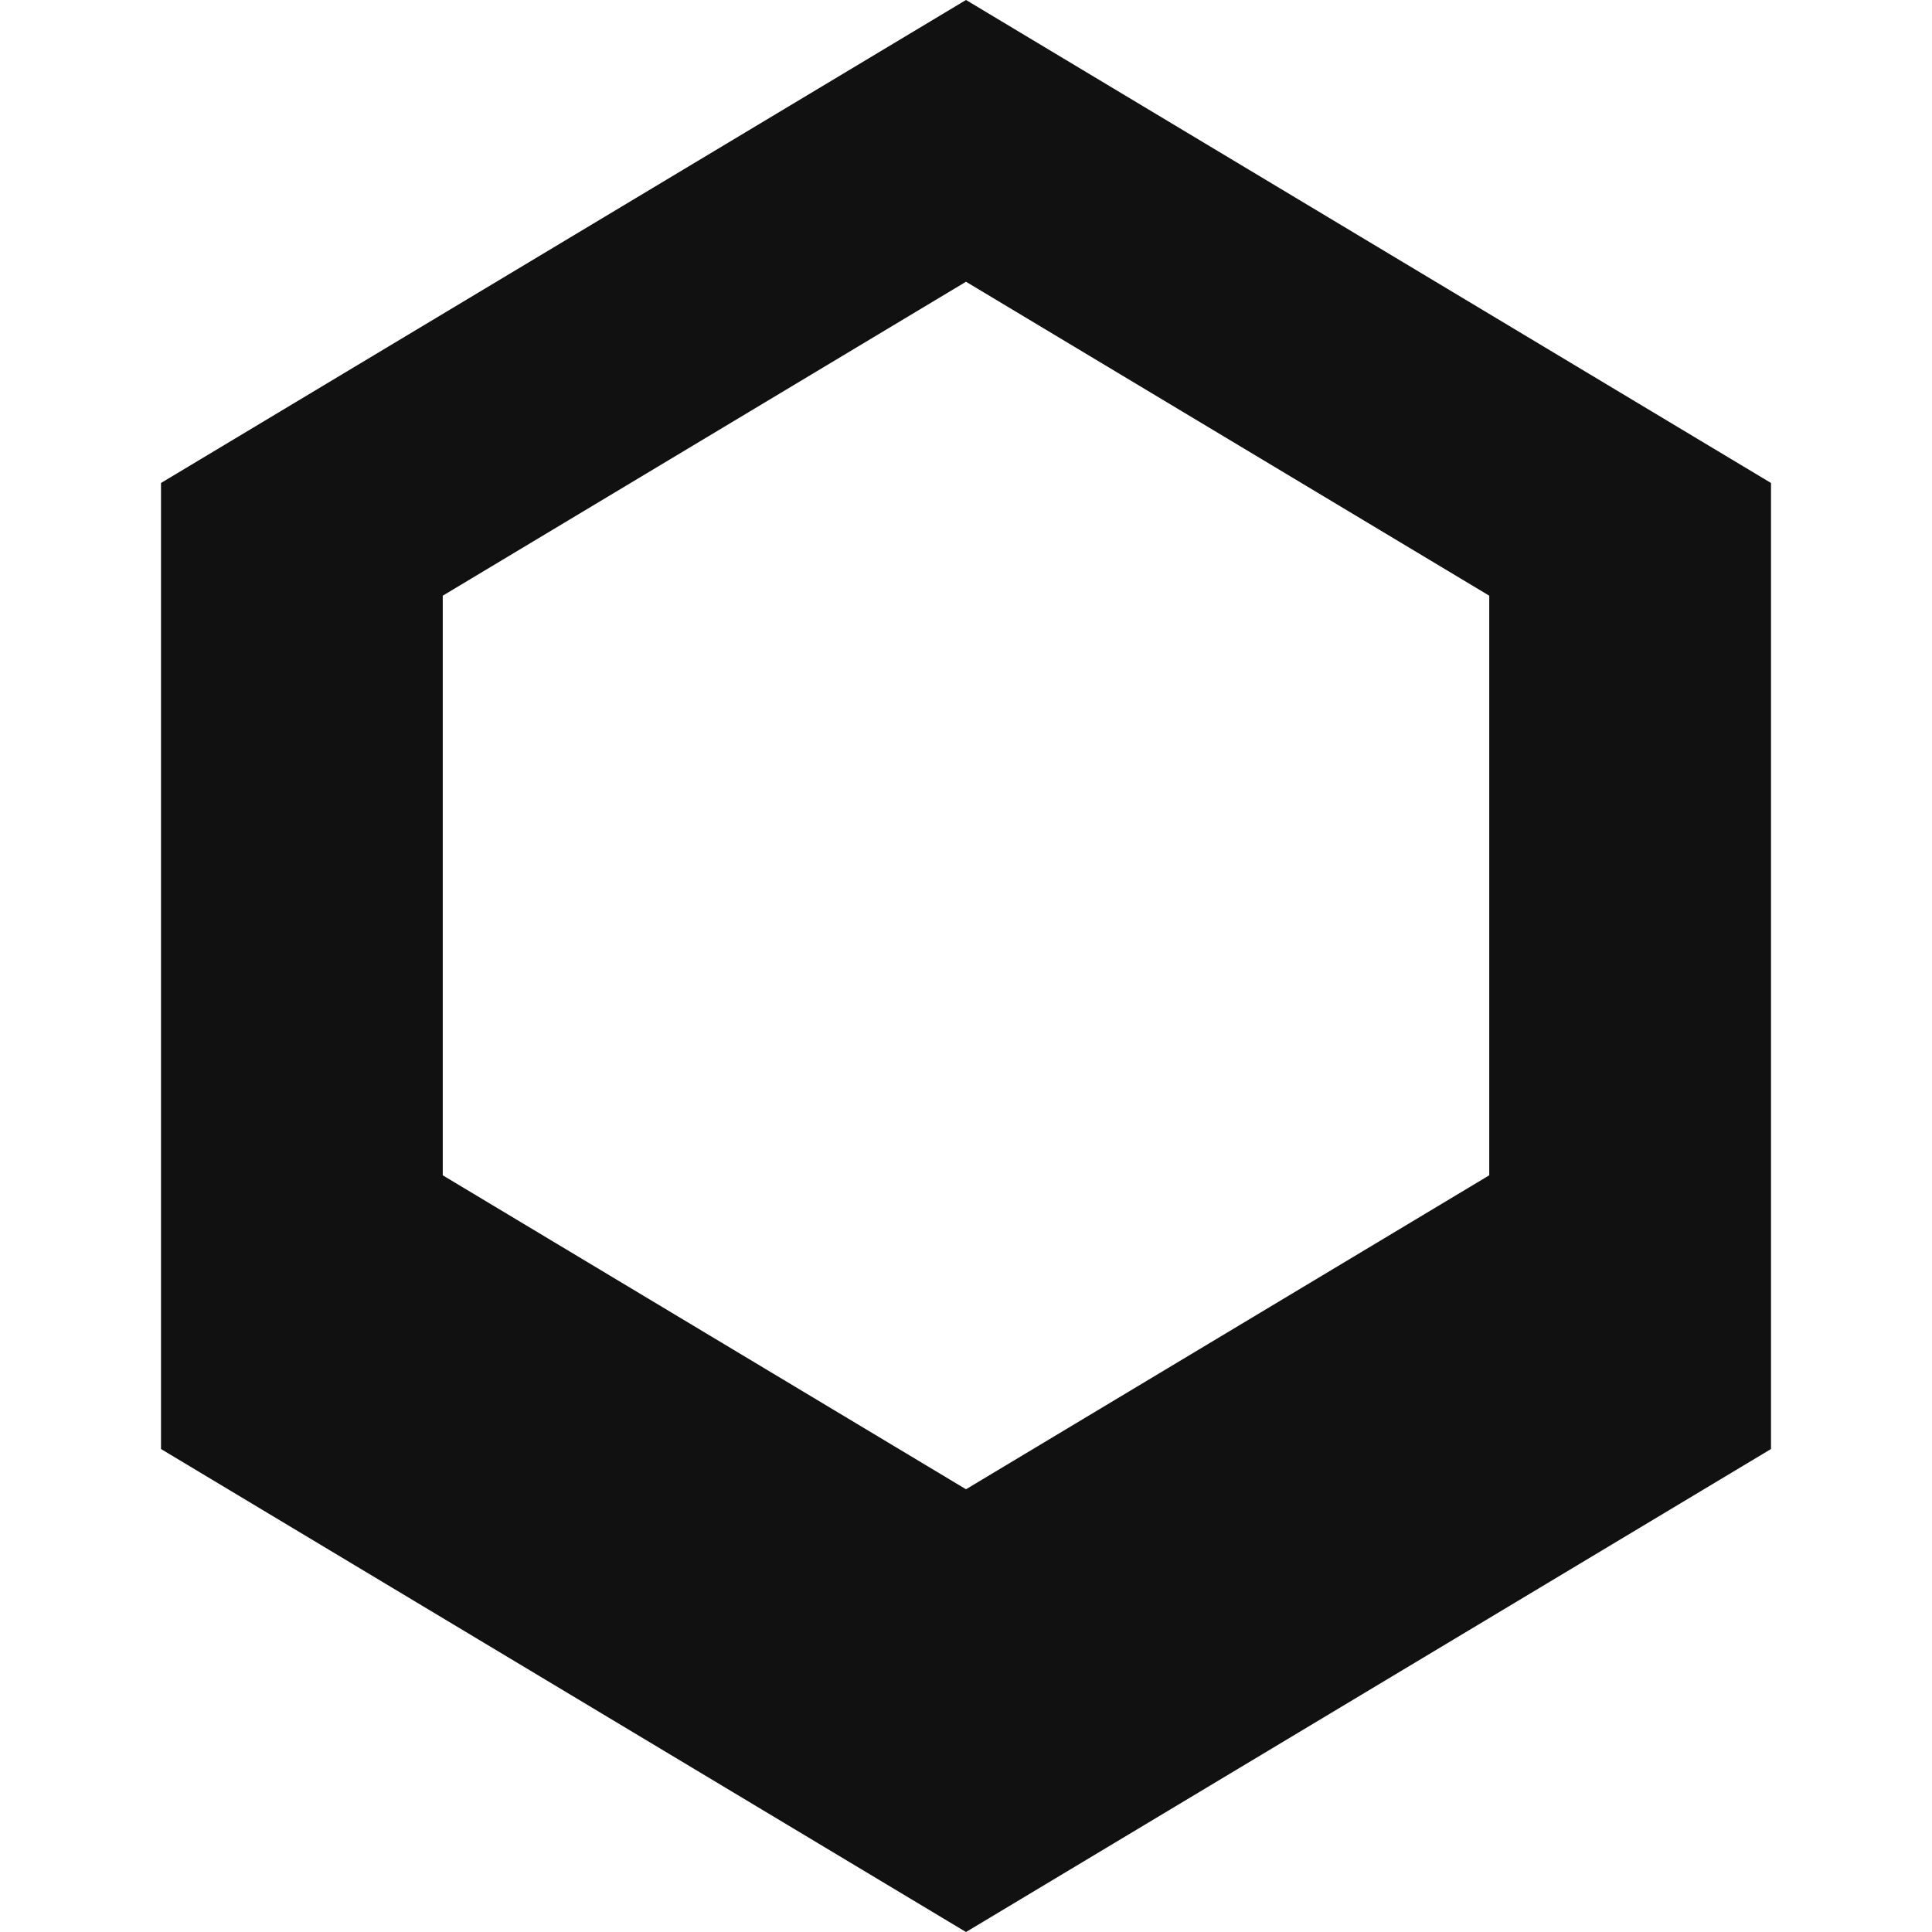
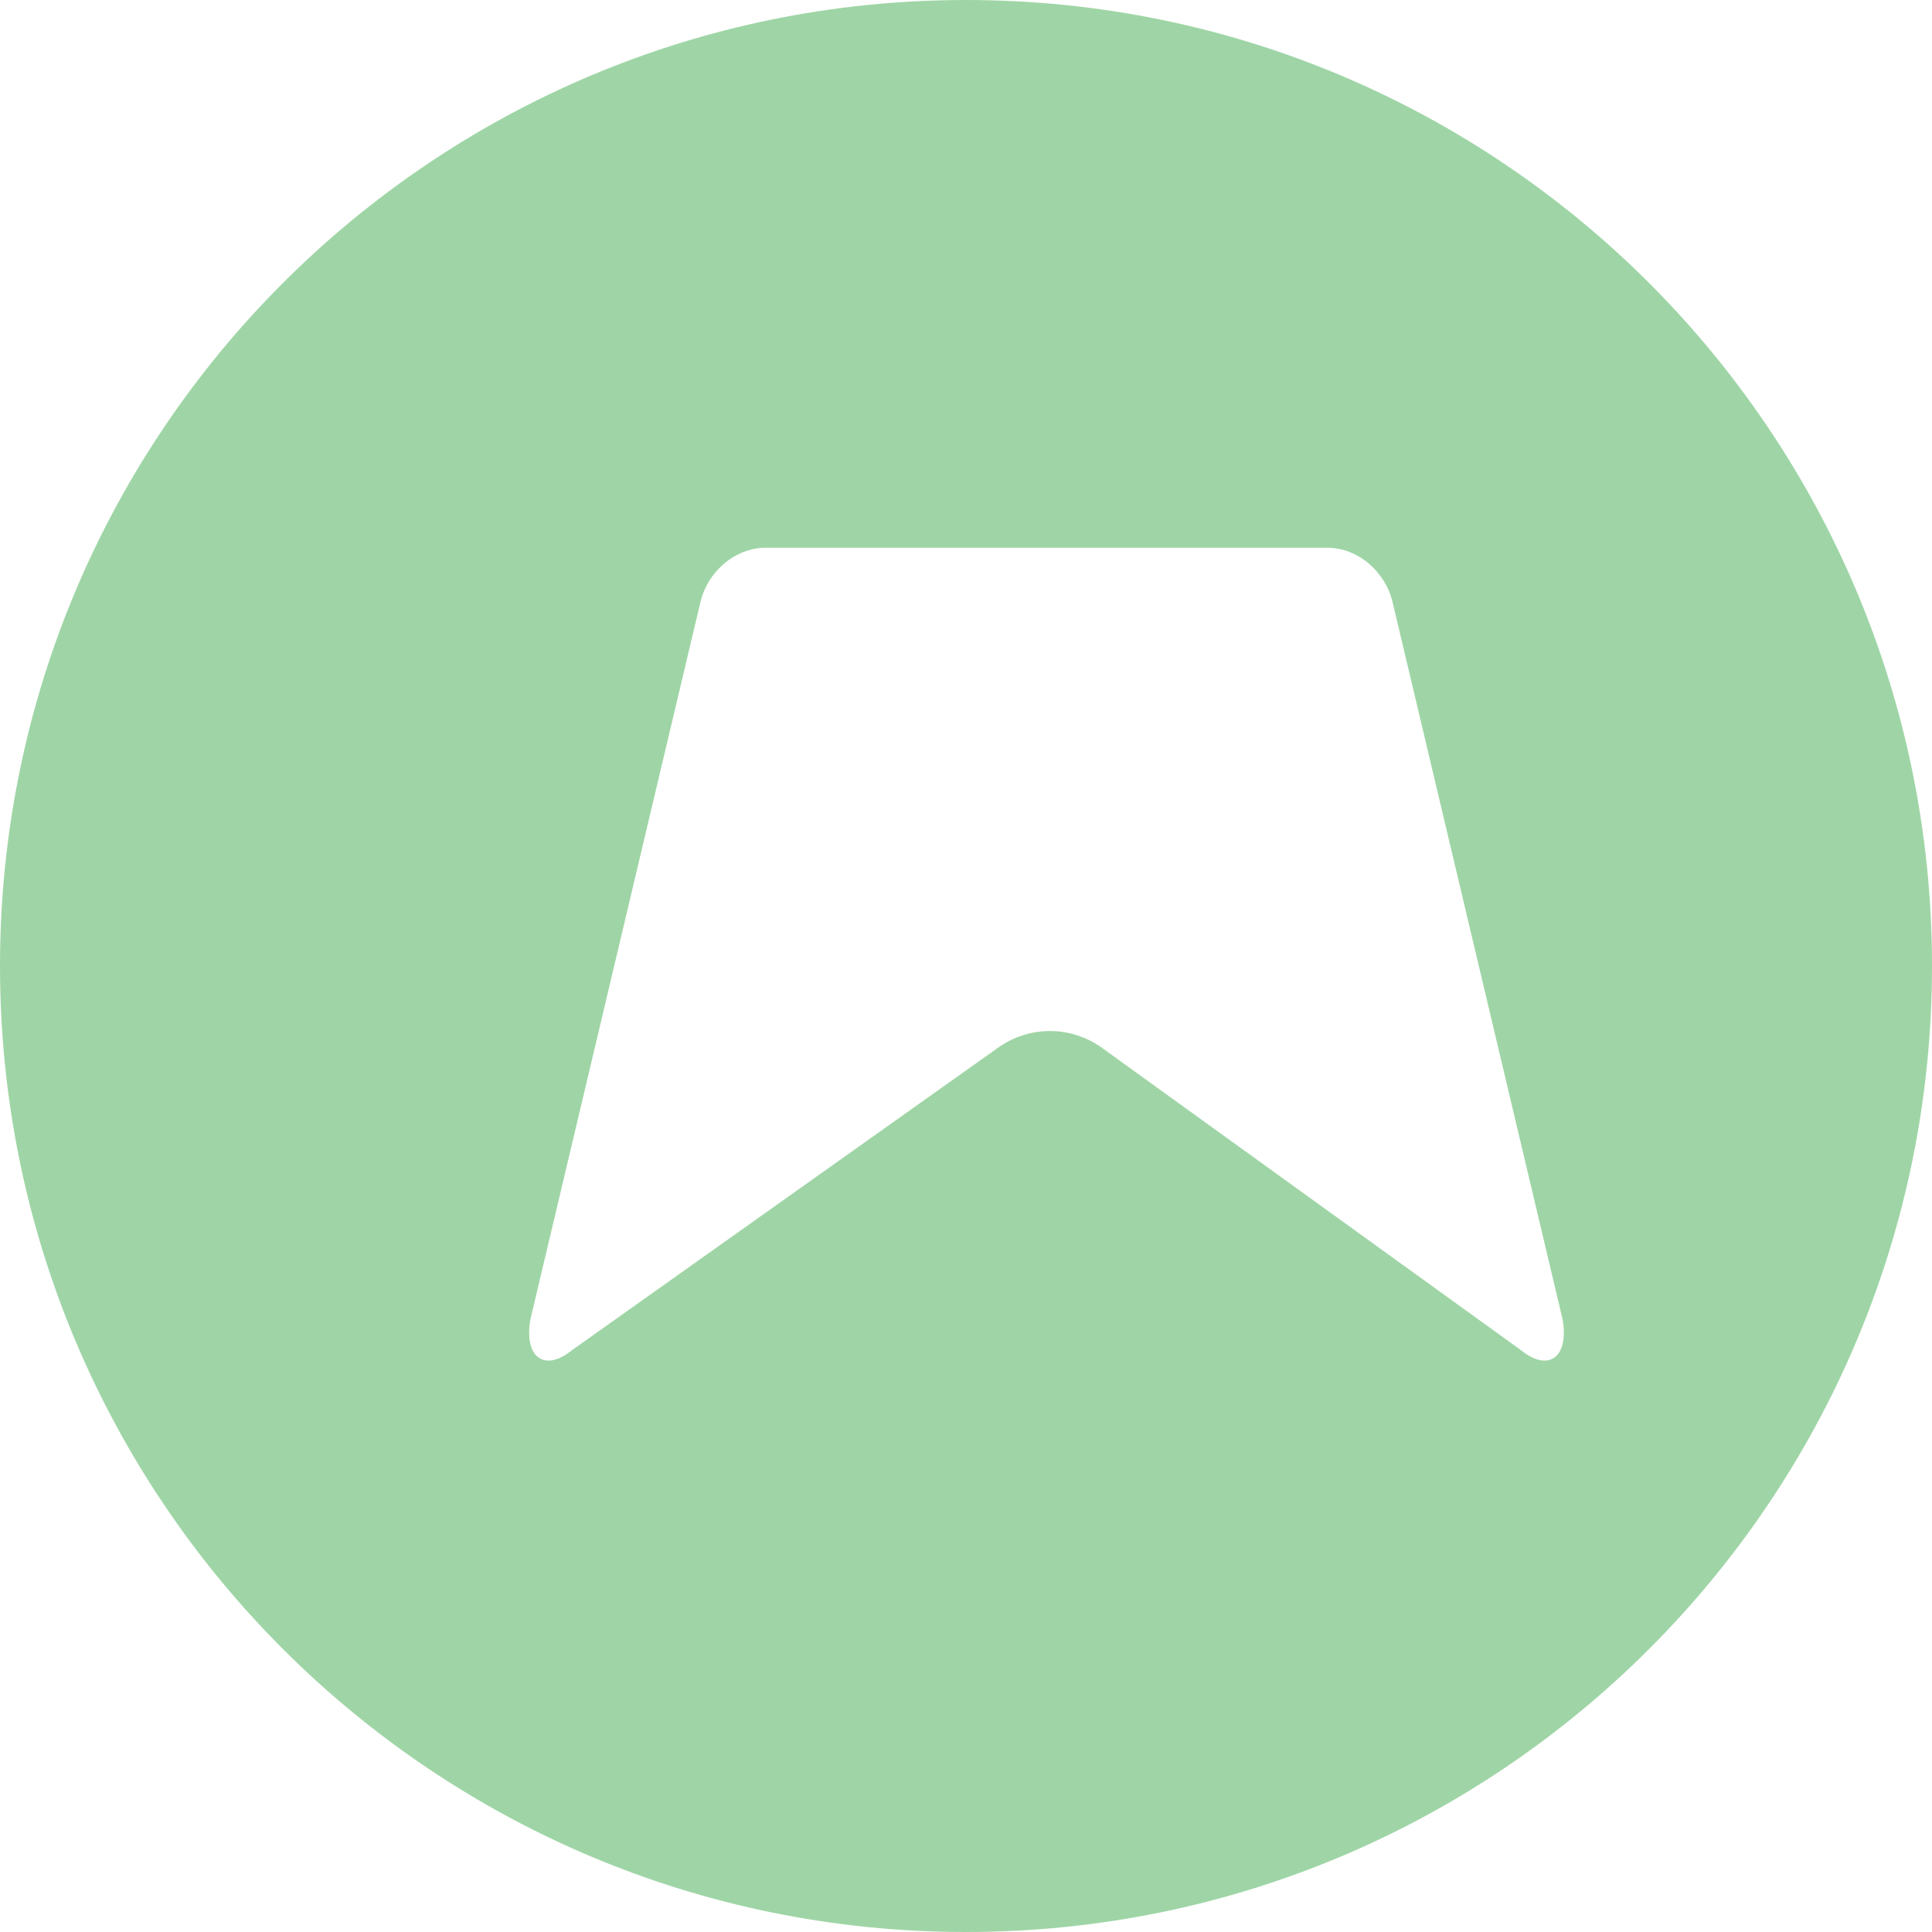
- <svg xmlns="http://www.w3.org/2000/svg" fill="#111111" role="img" viewBox="0 0 24 24">
-   <path d="M12 0L2 6v12l10 6 10-6V6L12 0zm0 3.5l6.5 3.9v7.2L12 18.5l-6.5-3.9V7.4L12 3.5z" />
+ <svg xmlns="http://www.w3.org/2000/svg" fill="#9FD5A6" role="img" viewBox="0 0 24 24">
+   <path d="M12 0C5.373 0 0 5.373 0 12s5.373 12 12 12 12-5.373 12-12S18.627 0 12 0zm6.894 16.772l-5.203-3.754c-.387-.28-.91-.28-1.297 0l-5.288 3.754c-.344.28-.602.086-.516-.387l2.108-8.893c.086-.387.43-.688.817-.688h6.97c.387 0 .73.301.817.688l2.108 8.893c.086.473-.172.667-.516.387z" />
</svg>
